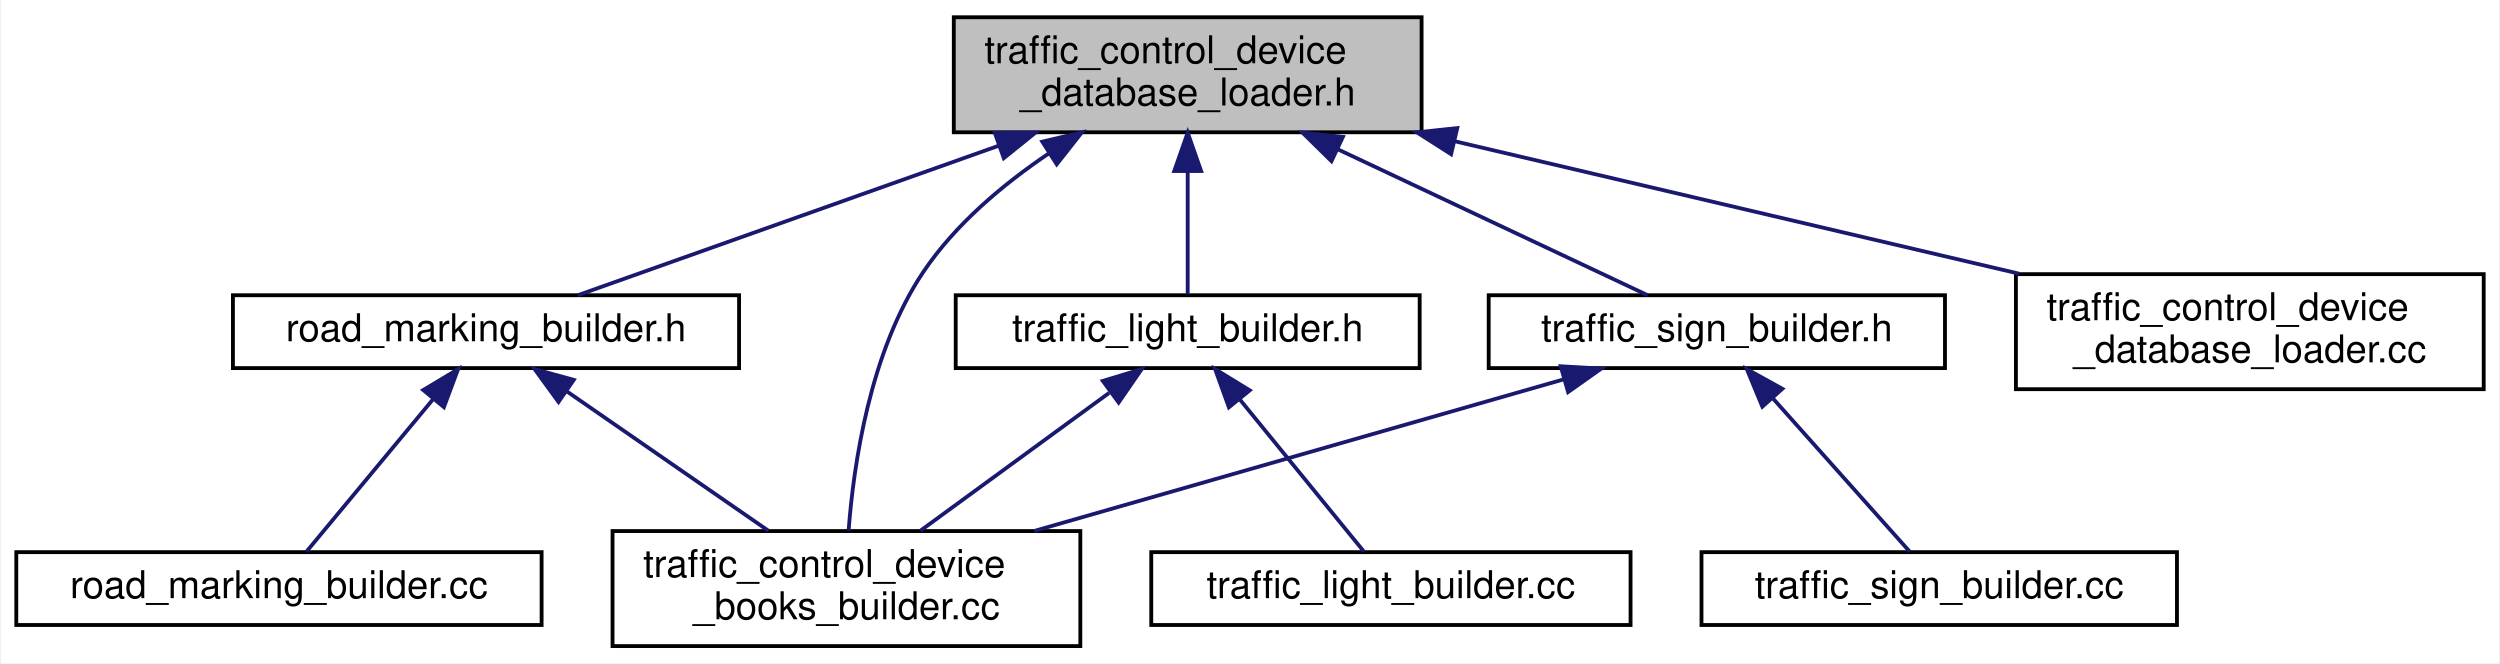
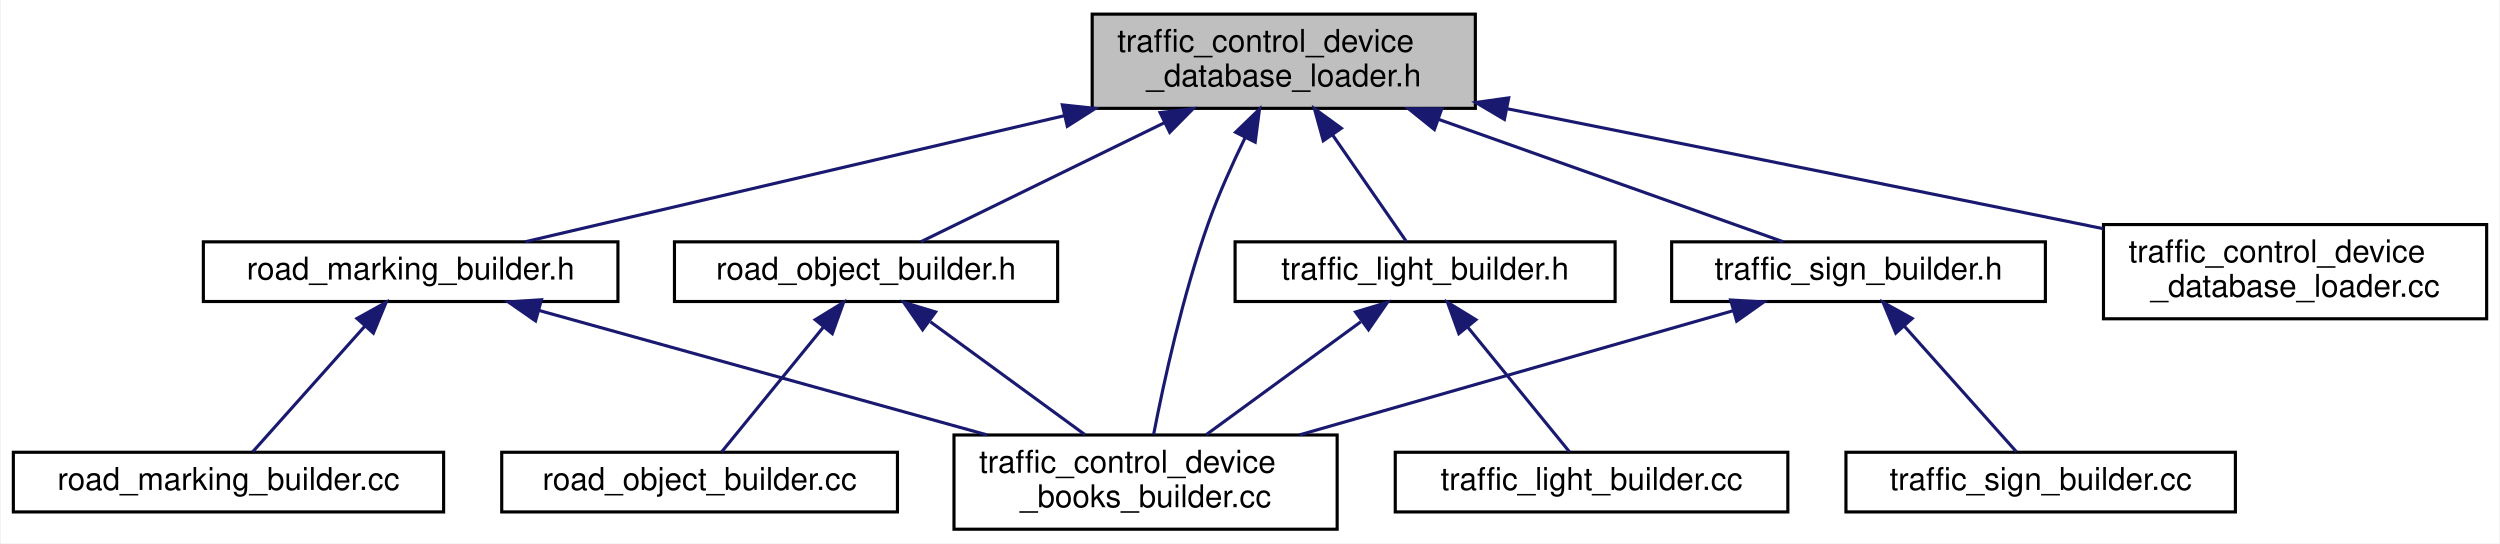
- <svg xmlns="http://www.w3.org/2000/svg" xmlns:xlink="http://www.w3.org/1999/xlink" width="652pt" height="173pt" viewBox="0.00 0.00 651.50 173.00">
+ <svg xmlns="http://www.w3.org/2000/svg" xmlns:xlink="http://www.w3.org/1999/xlink" width="796pt" height="173pt" viewBox="0.00 0.00 795.50 173.00">
  <g id="graph0" class="graph" transform="scale(1 1) rotate(0) translate(4 169)">
-     <polygon fill="white" stroke="transparent" points="-4,4 -4,-169 647.5,-169 647.5,4 -4,4" />
+     <polygon fill="white" stroke="transparent" points="-4,4 -4,-169 791.5,-169 791.5,4 -4,4" />
    <g id="node1" class="node">
      <g id="a_node1">
        <a xlink:title=" ">
-           <polygon fill="#bfbfbf" stroke="black" points="244.5,-134.5 244.5,-164.5 366.5,-164.5 366.5,-134.5 244.5,-134.5" />
-           <text text-anchor="start" x="252.5" y="-152.5" font-family="Helvetica,sans-Serif" font-size="10.00">traffic_control_device</text>
-           <text text-anchor="middle" x="305.5" y="-141.5" font-family="Helvetica,sans-Serif" font-size="10.00">_database_loader.h</text>
+           <polygon fill="#bfbfbf" stroke="black" points="343.5,-134.5 343.5,-164.5 465.5,-164.5 465.5,-134.5 343.5,-134.5" />
+           <text text-anchor="start" x="351.5" y="-152.5" font-family="Helvetica,sans-Serif" font-size="10.00">traffic_control_device</text>
+           <text text-anchor="middle" x="404.5" y="-141.5" font-family="Helvetica,sans-Serif" font-size="10.00">_database_loader.h</text>
        </a>
      </g>
    </g>
    <g id="node2" class="node">
      <g id="a_node2">
        <a xlink:href="road__marking__builder_8h.html" target="_top" xlink:title=" ">
-           <polygon fill="white" stroke="black" points="56.5,-73 56.5,-92 188.5,-92 188.5,-73 56.5,-73" />
-           <text text-anchor="middle" x="122.5" y="-80" font-family="Helvetica,sans-Serif" font-size="10.00">road_marking_builder.h</text>
+           <polygon fill="white" stroke="black" points="60.5,-73 60.5,-92 192.5,-92 192.5,-73 60.5,-73" />
+           <text text-anchor="middle" x="126.5" y="-80" font-family="Helvetica,sans-Serif" font-size="10.00">road_marking_builder.h</text>
        </a>
      </g>
    </g>
    <g id="edge1" class="edge">
-       <path fill="none" stroke="midnightblue" d="M256.08,-130.95C220.54,-118.32 174.16,-101.85 146.45,-92.01" />
-       <polygon fill="midnightblue" stroke="midnightblue" points="255.2,-134.35 265.79,-134.4 257.54,-127.75 255.2,-134.35" />
+       <path fill="none" stroke="midnightblue" d="M334.57,-132.15C280.02,-119.39 206.44,-102.19 162.98,-92.03" />
+       <polygon fill="midnightblue" stroke="midnightblue" points="333.99,-135.61 344.52,-134.48 335.58,-128.79 333.99,-135.61" />
    </g>
    <g id="node4" class="node">
      <g id="a_node4">
        <a xlink:href="traffic__control__device__books__builder_8cc.html" target="_top" xlink:title=" ">
-           <polygon fill="white" stroke="black" points="155.5,-0.5 155.5,-30.5 277.5,-30.5 277.5,-0.5 155.5,-0.5" />
-           <text text-anchor="start" x="163.5" y="-18.5" font-family="Helvetica,sans-Serif" font-size="10.00">traffic_control_device</text>
-           <text text-anchor="middle" x="216.5" y="-7.5" font-family="Helvetica,sans-Serif" font-size="10.00">_books_builder.cc</text>
+           <polygon fill="white" stroke="black" points="299.5,-0.5 299.5,-30.5 421.5,-30.5 421.5,-0.5 299.5,-0.5" />
+           <text text-anchor="start" x="307.5" y="-18.5" font-family="Helvetica,sans-Serif" font-size="10.00">traffic_control_device</text>
+           <text text-anchor="middle" x="360.5" y="-7.5" font-family="Helvetica,sans-Serif" font-size="10.00">_books_builder.cc</text>
+         </a>
+       </g>
+     </g>
+     <g id="edge7" class="edge">
+       <path fill="none" stroke="midnightblue" d="M392.15,-125.08C388.06,-116.69 383.73,-107.07 380.5,-98 372.29,-74.94 366.24,-47.05 363.05,-30.6" />
+       <polygon fill="midnightblue" stroke="midnightblue" points="389.15,-126.89 396.77,-134.25 395.4,-123.74 389.15,-126.89" />
+     </g>
+     <g id="node5" class="node">
+       <g id="a_node5">
+         <a xlink:href="road__object__builder_8h.html" target="_top" xlink:title=" ">
+           <polygon fill="white" stroke="black" points="210.5,-73 210.5,-92 332.5,-92 332.5,-73 210.5,-73" />
+           <text text-anchor="middle" x="271.5" y="-80" font-family="Helvetica,sans-Serif" font-size="10.00">road_object_builder.h</text>
        </a>
      </g>
    </g>
    <g id="edge4" class="edge">
-       <path fill="none" stroke="midnightblue" d="M269.27,-128.98C257.24,-120.86 244.81,-110.41 236.5,-98 222.64,-77.3 218.37,-47.89 217.07,-30.64" />
-       <polygon fill="midnightblue" stroke="midnightblue" points="267.58,-132.06 277.9,-134.48 271.34,-126.15 267.58,-132.06" />
-     </g>
-     <g id="node5" class="node">
-       <g id="a_node5">
-         <a xlink:href="traffic__light__builder_8h.html" target="_top" xlink:title=" ">
-           <polygon fill="white" stroke="black" points="245,-73 245,-92 366,-92 366,-73 245,-73" />
-           <text text-anchor="middle" x="305.5" y="-80" font-family="Helvetica,sans-Serif" font-size="10.00">traffic_light_builder.h</text>
-         </a>
-       </g>
-     </g>
-     <g id="edge5" class="edge">
-       <path fill="none" stroke="midnightblue" d="M305.5,-124.25C305.5,-113.02 305.5,-100.38 305.5,-92.19" />
-       <polygon fill="midnightblue" stroke="midnightblue" points="302,-124.4 305.5,-134.4 309,-124.4 302,-124.4" />
+       <path fill="none" stroke="midnightblue" d="M366.58,-129.97C341.03,-117.48 308.53,-101.6 288.91,-92.01" />
+       <polygon fill="midnightblue" stroke="midnightblue" points="365.12,-133.15 375.64,-134.4 368.19,-126.86 365.12,-133.15" />
    </g>
    <g id="node7" class="node">
      <g id="a_node7">
-         <a xlink:href="traffic__sign__builder_8h.html" target="_top" xlink:title=" ">
-           <polygon fill="white" stroke="black" points="384,-73 384,-92 503,-92 503,-73 384,-73" />
-           <text text-anchor="middle" x="443.5" y="-80" font-family="Helvetica,sans-Serif" font-size="10.00">traffic_sign_builder.h</text>
+         <a xlink:href="traffic__light__builder_8h.html" target="_top" xlink:title=" ">
+           <polygon fill="white" stroke="black" points="389,-73 389,-92 510,-92 510,-73 389,-73" />
+           <text text-anchor="middle" x="449.5" y="-80" font-family="Helvetica,sans-Serif" font-size="10.00">traffic_light_builder.h</text>
        </a>
      </g>
    </g>
    <g id="edge8" class="edge">
-       <path fill="none" stroke="midnightblue" d="M344.5,-130.13C371.06,-117.62 404.99,-101.64 425.44,-92.01" />
-       <polygon fill="midnightblue" stroke="midnightblue" points="343,-126.97 335.44,-134.4 345.98,-133.3 343,-126.97" />
+       <path fill="none" stroke="midnightblue" d="M420.09,-125.97C428.15,-114.33 437.52,-100.8 443.48,-92.19" />
+       <polygon fill="midnightblue" stroke="midnightblue" points="417.08,-124.18 414.26,-134.4 422.83,-128.17 417.08,-124.18" />
    </g>
    <g id="node9" class="node">
      <g id="a_node9">
-         <a xlink:href="traffic__control__device__database__loader_8cc.html" target="_top" xlink:title=" ">
-           <polygon fill="white" stroke="black" points="521.5,-67.5 521.5,-97.5 643.5,-97.5 643.5,-67.5 521.5,-67.5" />
-           <text text-anchor="start" x="529.5" y="-85.5" font-family="Helvetica,sans-Serif" font-size="10.00">traffic_control_device</text>
-           <text text-anchor="middle" x="582.5" y="-74.5" font-family="Helvetica,sans-Serif" font-size="10.00">_database_loader.cc</text>
+         <a xlink:href="traffic__sign__builder_8h.html" target="_top" xlink:title=" ">
+           <polygon fill="white" stroke="black" points="528,-73 528,-92 647,-92 647,-73 528,-73" />
+           <text text-anchor="middle" x="587.5" y="-80" font-family="Helvetica,sans-Serif" font-size="10.00">traffic_sign_builder.h</text>
        </a>
      </g>
    </g>
    <g id="edge11" class="edge">
-       <path fill="none" stroke="midnightblue" d="M375.02,-132.19C420.39,-121.54 479.01,-107.78 522.37,-97.61" />
-       <polygon fill="midnightblue" stroke="midnightblue" points="374.2,-128.78 365.26,-134.48 375.8,-135.6 374.2,-128.78" />
+       <path fill="none" stroke="midnightblue" d="M453.92,-130.95C489.46,-118.32 535.84,-101.85 563.55,-92.01" />
+       <polygon fill="midnightblue" stroke="midnightblue" points="452.46,-127.75 444.21,-134.4 454.8,-134.35 452.46,-127.75" />
+     </g>
+     <g id="node11" class="node">
+       <g id="a_node11">
+         <a xlink:href="traffic__control__device__database__loader_8cc.html" target="_top" xlink:title=" ">
+           <polygon fill="white" stroke="black" points="665.5,-67.5 665.5,-97.5 787.5,-97.5 787.5,-67.5 665.5,-67.5" />
+           <text text-anchor="start" x="673.5" y="-85.5" font-family="Helvetica,sans-Serif" font-size="10.00">traffic_control_device</text>
+           <text text-anchor="middle" x="726.5" y="-74.5" font-family="Helvetica,sans-Serif" font-size="10.00">_database_loader.cc</text>
+         </a>
+       </g>
+     </g>
+     <g id="edge14" class="edge">
+       <path fill="none" stroke="midnightblue" d="M475.47,-134.41C525.97,-124.34 595.43,-110.44 656.5,-98 659.42,-97.41 662.41,-96.79 665.42,-96.18" />
+       <polygon fill="midnightblue" stroke="midnightblue" points="474.75,-130.98 465.63,-136.37 476.12,-137.84 474.75,-130.98" />
    </g>
    <g id="node3" class="node">
      <g id="a_node3">
        <a xlink:href="road__marking__builder_8cc.html" target="_top" xlink:title=" ">
          <polygon fill="white" stroke="black" points="0,-6 0,-25 137,-25 137,-6 0,-6" />
          <text text-anchor="middle" x="68.5" y="-13" font-family="Helvetica,sans-Serif" font-size="10.00">road_marking_builder.cc</text>
        </a>
      </g>
    </g>
    <g id="edge2" class="edge">
-       <path fill="none" stroke="midnightblue" d="M108.6,-64.77C98.07,-52.1 84.04,-35.2 75.67,-25.13" />
-       <polygon fill="midnightblue" stroke="midnightblue" points="106.13,-67.28 115.22,-72.73 111.52,-62.81 106.13,-67.28" />
+       <path fill="none" stroke="midnightblue" d="M111.9,-65.13C100.55,-52.42 85.27,-35.3 76.2,-25.13" />
+       <polygon fill="midnightblue" stroke="midnightblue" points="109.41,-67.6 118.68,-72.73 114.63,-62.94 109.41,-67.6" />
    </g>
    <g id="edge3" class="edge">
-       <path fill="none" stroke="midnightblue" d="M143.69,-66.85C159.38,-56 180.63,-41.3 196.13,-30.59" />
-       <polygon fill="midnightblue" stroke="midnightblue" points="141.41,-64.17 135.18,-72.73 145.39,-69.93 141.41,-64.17" />
+       <path fill="none" stroke="midnightblue" d="M167.44,-70.13C207.11,-59.11 267.37,-42.37 310,-30.53" />
+       <polygon fill="midnightblue" stroke="midnightblue" points="166.27,-66.82 157.57,-72.87 168.15,-73.56 166.27,-66.82" />
    </g>
    <g id="edge6" class="edge">
-       <path fill="none" stroke="midnightblue" d="M285.02,-66.54C270.21,-55.73 250.32,-41.2 235.79,-30.59" />
-       <polygon fill="midnightblue" stroke="midnightblue" points="283.36,-69.66 293.5,-72.73 287.49,-64.01 283.36,-69.66" />
+       <path fill="none" stroke="midnightblue" d="M291.98,-66.54C306.79,-55.73 326.68,-41.2 341.21,-30.59" />
+       <polygon fill="midnightblue" stroke="midnightblue" points="289.51,-64.01 283.5,-72.73 293.64,-69.66 289.51,-64.01" />
    </g>
    <g id="node6" class="node">
      <g id="a_node6">
-         <a xlink:href="traffic__light__builder_8cc.html" target="_top" xlink:title=" ">
-           <polygon fill="white" stroke="black" points="296,-6 296,-25 421,-25 421,-6 296,-6" />
-           <text text-anchor="middle" x="358.5" y="-13" font-family="Helvetica,sans-Serif" font-size="10.00">traffic_light_builder.cc</text>
+         <a xlink:href="road__object__builder_8cc.html" target="_top" xlink:title=" ">
+           <polygon fill="white" stroke="black" points="155.5,-6 155.5,-25 281.5,-25 281.5,-6 155.5,-6" />
+           <text text-anchor="middle" x="218.5" y="-13" font-family="Helvetica,sans-Serif" font-size="10.00">road_object_builder.cc</text>
        </a>
      </g>
    </g>
-     <g id="edge7" class="edge">
-       <path fill="none" stroke="midnightblue" d="M319.14,-64.77C329.47,-52.1 343.25,-35.2 351.47,-25.13" />
-       <polygon fill="midnightblue" stroke="midnightblue" points="316.25,-62.77 312.65,-72.73 321.68,-67.2 316.25,-62.77" />
+     <g id="edge5" class="edge">
+       <path fill="none" stroke="midnightblue" d="M257.86,-64.77C247.53,-52.1 233.75,-35.2 225.53,-25.13" />
+       <polygon fill="midnightblue" stroke="midnightblue" points="255.32,-67.2 264.35,-72.73 260.75,-62.77 255.32,-67.2" />
    </g>
    <g id="edge9" class="edge">
-       <path fill="none" stroke="midnightblue" d="M403.54,-70.06C365.05,-59.04 306.76,-42.34 265.49,-30.53" />
-       <polygon fill="midnightblue" stroke="midnightblue" points="402.78,-73.48 413.36,-72.87 404.71,-66.75 402.78,-73.48" />
+       <path fill="none" stroke="midnightblue" d="M429.02,-66.54C414.21,-55.73 394.32,-41.2 379.79,-30.59" />
+       <polygon fill="midnightblue" stroke="midnightblue" points="427.36,-69.66 437.5,-72.73 431.49,-64.01 427.36,-69.66" />
    </g>
    <g id="node8" class="node">
      <g id="a_node8">
-         <a xlink:href="traffic__sign__builder_8cc.html" target="_top" xlink:title=" ">
-           <polygon fill="white" stroke="black" points="439.5,-6 439.5,-25 563.5,-25 563.5,-6 439.5,-6" />
-           <text text-anchor="middle" x="501.5" y="-13" font-family="Helvetica,sans-Serif" font-size="10.00">traffic_sign_builder.cc</text>
+         <a xlink:href="traffic__light__builder_8cc.html" target="_top" xlink:title=" ">
+           <polygon fill="white" stroke="black" points="440,-6 440,-25 565,-25 565,-6 440,-6" />
+           <text text-anchor="middle" x="502.5" y="-13" font-family="Helvetica,sans-Serif" font-size="10.00">traffic_light_builder.cc</text>
        </a>
      </g>
    </g>
    <g id="edge10" class="edge">
-       <path fill="none" stroke="midnightblue" d="M458.1,-65.13C469.45,-52.42 484.73,-35.3 493.8,-25.13" />
-       <polygon fill="midnightblue" stroke="midnightblue" points="455.37,-62.94 451.32,-72.73 460.59,-67.6 455.37,-62.94" />
+       <path fill="none" stroke="midnightblue" d="M463.14,-64.77C473.47,-52.1 487.25,-35.2 495.47,-25.13" />
+       <polygon fill="midnightblue" stroke="midnightblue" points="460.25,-62.77 456.65,-72.73 465.68,-67.2 460.25,-62.77" />
+     </g>
+     <g id="edge12" class="edge">
+       <path fill="none" stroke="midnightblue" d="M547.54,-70.06C509.05,-59.04 450.76,-42.34 409.49,-30.53" />
+       <polygon fill="midnightblue" stroke="midnightblue" points="546.78,-73.48 557.36,-72.87 548.71,-66.75 546.78,-73.48" />
+     </g>
+     <g id="node10" class="node">
+       <g id="a_node10">
+         <a xlink:href="traffic__sign__builder_8cc.html" target="_top" xlink:title=" ">
+           <polygon fill="white" stroke="black" points="583.5,-6 583.5,-25 707.5,-25 707.5,-6 583.5,-6" />
+           <text text-anchor="middle" x="645.5" y="-13" font-family="Helvetica,sans-Serif" font-size="10.00">traffic_sign_builder.cc</text>
+         </a>
+       </g>
+     </g>
+     <g id="edge13" class="edge">
+       <path fill="none" stroke="midnightblue" d="M602.1,-65.13C613.45,-52.42 628.73,-35.3 637.8,-25.13" />
+       <polygon fill="midnightblue" stroke="midnightblue" points="599.37,-62.94 595.32,-72.73 604.59,-67.6 599.37,-62.94" />
    </g>
  </g>
</svg>
